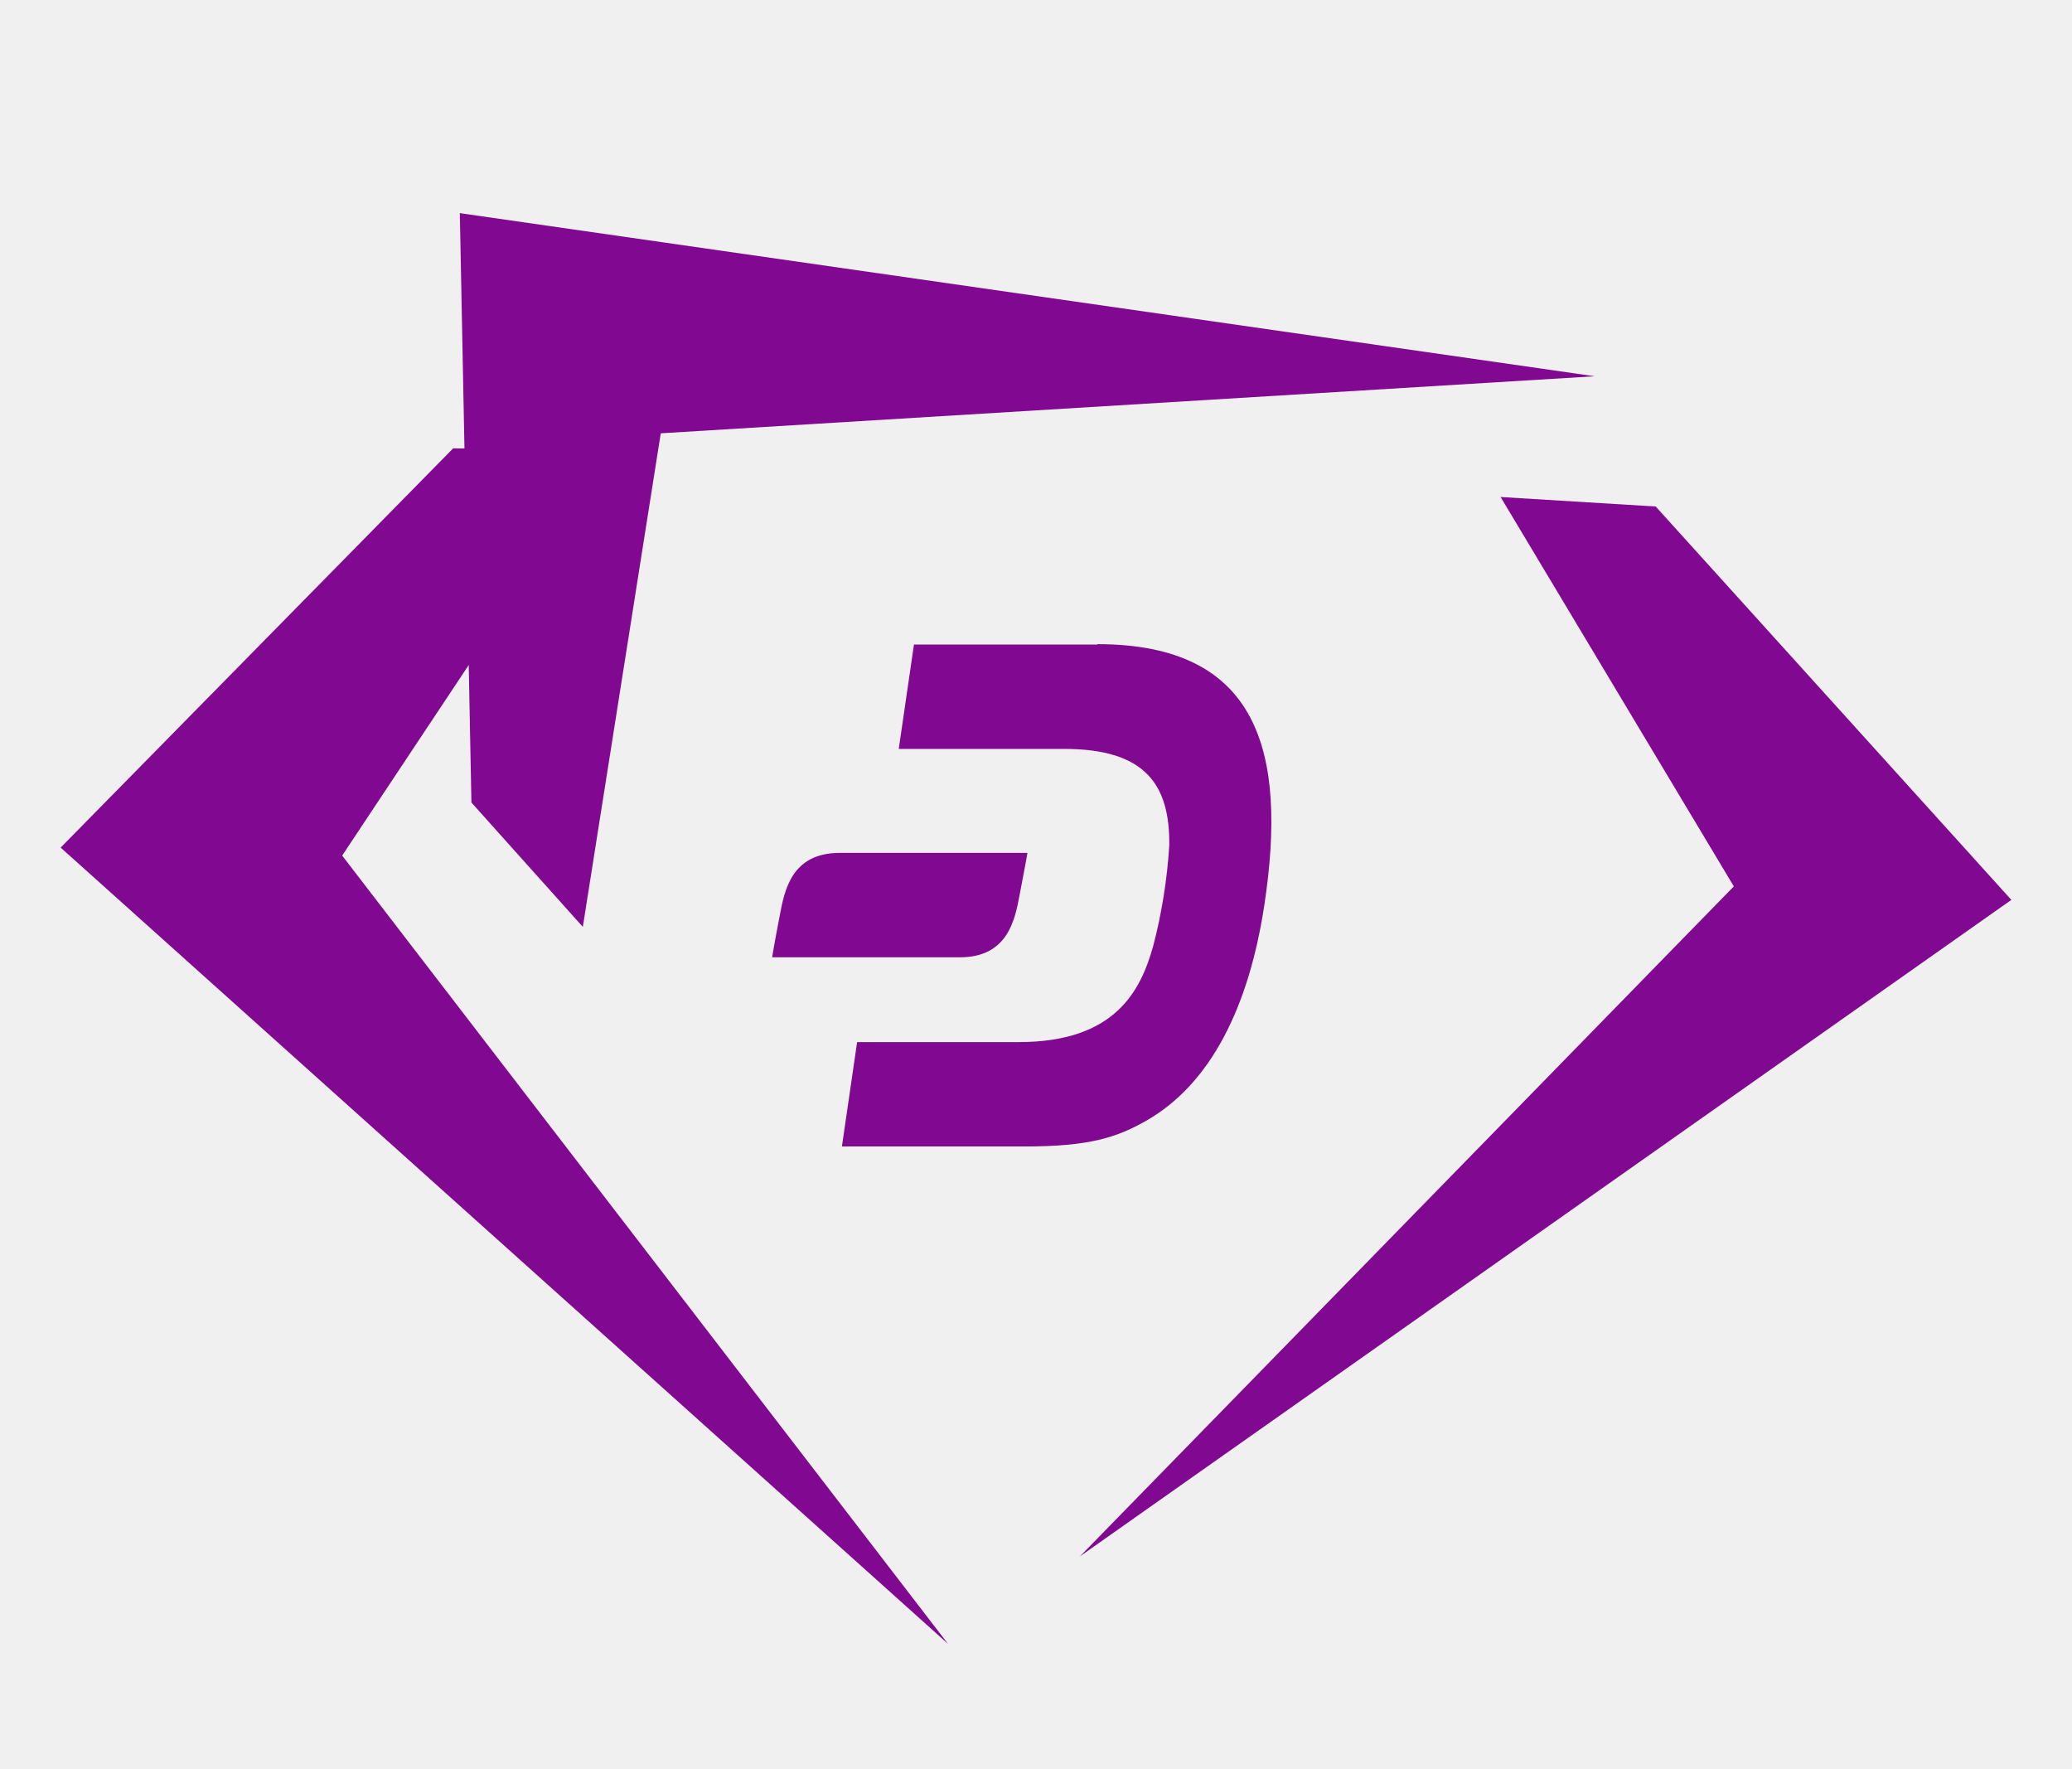
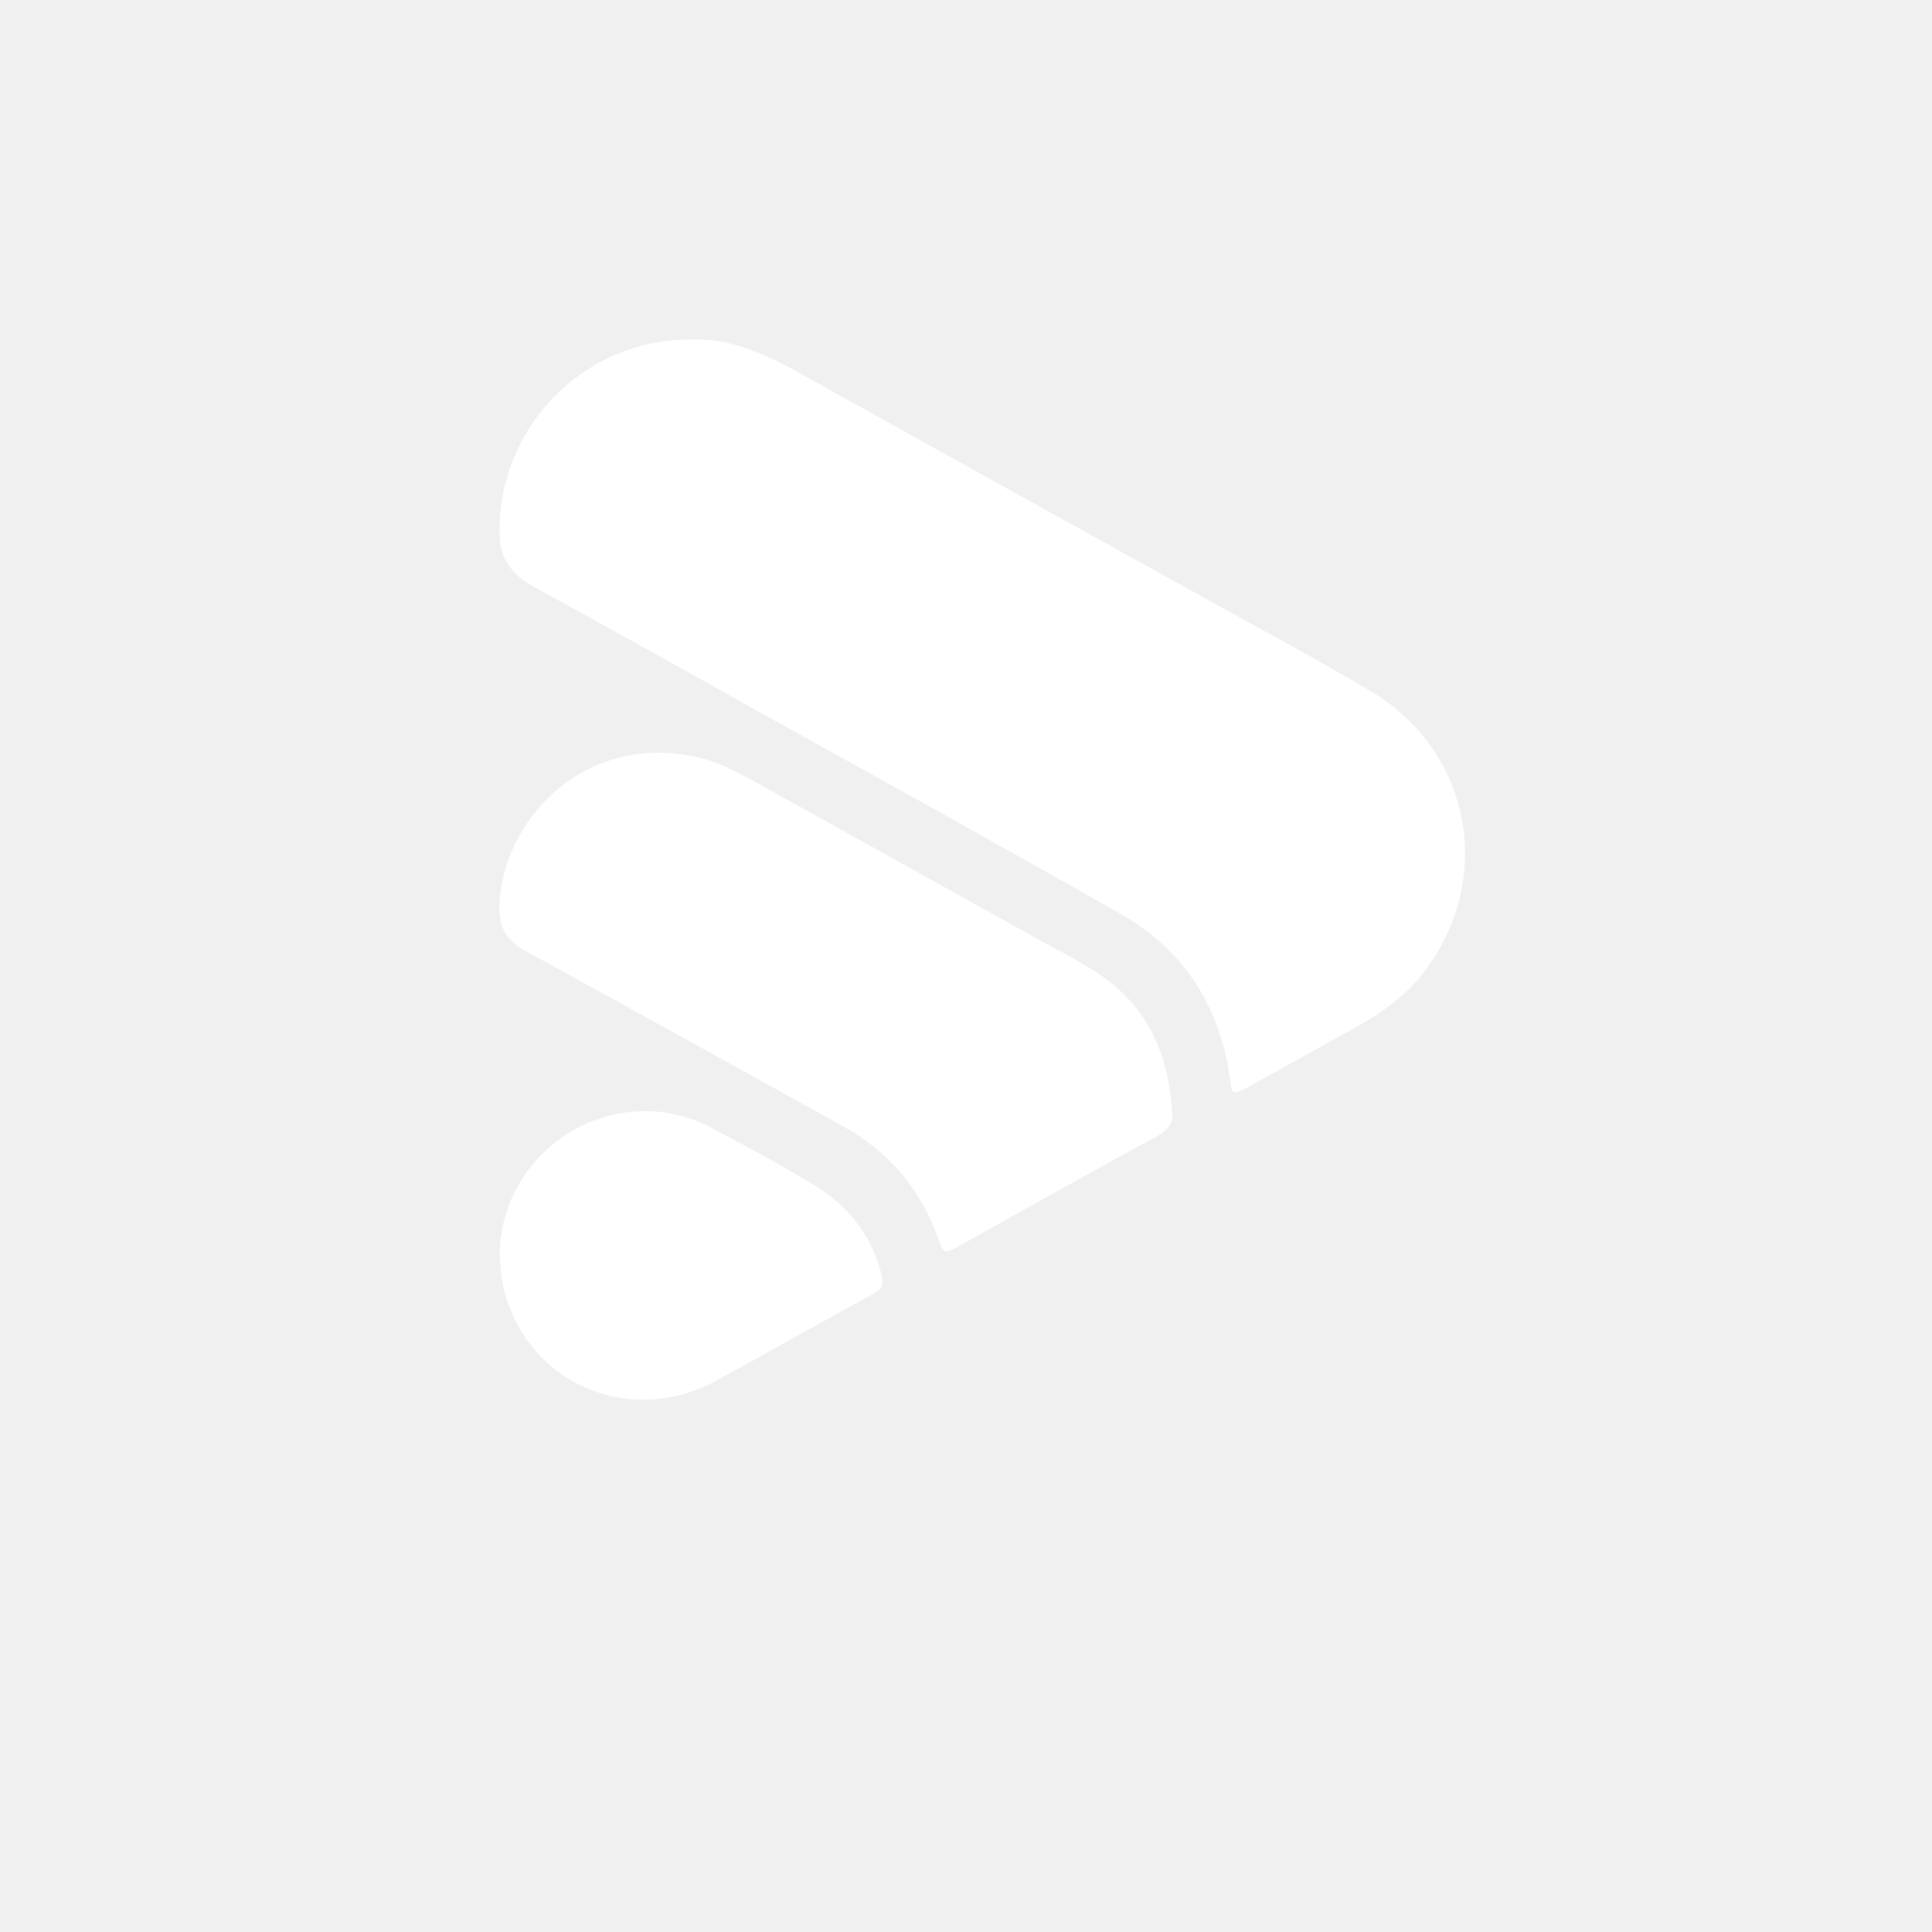
- <svg xmlns="http://www.w3.org/2000/svg" id="Layer_1" data-name="Layer 1" viewBox="0 0 109 93" version="1.1">
-   <defs id="defs4">
-     <style id="style2">.cls-1{fill:none;}.cls-2{fill:#810890;}</style>
-   </defs>
-   <rect class="cls-1" width="109" height="93" id="rect6" />
-   <g id="g841">
-     <path class="cls-2" d="M32.13,23.73l-8.29-.15-20.65,21L49.87,86.46s0,0,0,0L18,45" id="path8" />
-     <path class="cls-2" d="M78.94,26.14l8.16.5,18.71,20.69-49,34.53s0,0,0,0l34.4-35.24" id="path10" />
-     <path class="cls-2" d="M30.66,48.75,24.8,42.21l-.61-31,59.7,8.58s0,0,0,0l-49.13,3" id="path12" />
-     <path class="cls-2" d="M57.73,33.9H48.08l-.8,5.49,8.71,0c4.29,0,5.56,1.91,5.52,5.08a27.7,27.7,0,0,1-.84,5.27c-.66,2.37-2,5.08-7.11,5.07H45.09l-.8,5.49h9.63c3.4,0,4.84-.48,6.37-1.35,3.4-1.93,5.42-6,6.23-11.4,1.2-8-.3-13.67-8.79-13.67" id="path14" />
-   </g>
-   <path class="cls-2" d="M44.16,44.86c-2.53,0-2.89,2-3.13,3.24-.31,1.6-.41,2.25-.41,2.25H50.5c2.53,0,2.89-2,3.13-3.24.31-1.6.42-2.25.42-2.25Z" id="path16" />
+ <svg xmlns="http://www.w3.org/2000/svg" version="1.1" id="Layer_1" x="0px" y="0px" viewBox="0 0 256 256" style="enable-background:new 0 0 256 256;" xml:space="preserve">
+   <style type="text/css">
+ 	.st0{fill:#FFFFFF;}
+ </style>
+   <path class="st0" d="M91.9,45c-14.4-0.3-26,11.6-25.7,25.8c0,3,1.5,5.2,4.1,6.7c10.1,5.6,20.3,11.2,30.4,16.9  c15.9,8.8,31.8,17.6,47.6,26.6c8.6,4.8,13.4,12.4,14.7,22.1c0.2,1.8,0.4,2,2.1,1.1c4.9-2.7,9.7-5.4,14.6-8.1c3-1.7,5.8-3.6,8.1-6.2  c10.5-12.4,7.6-30.2-6.3-38.4c-8.3-4.9-16.8-9.4-25.2-14.1c-16.8-9.3-33.6-18.6-50.4-28C101.2,46.8,96.6,44.8,91.9,45z M155.3,147.4  c-0.5-8.8-4-14.9-10.7-19c-2.4-1.5-5-2.8-7.5-4.2c-11.9-6.6-23.7-13.2-35.6-19.8c-2.7-1.5-5.5-3.1-8.4-3.9  c-14.8-3.8-26.1,7.3-26.9,18.9c-0.2,3.2,0.6,5.1,3.6,6.7c14.1,7.7,28.1,15.5,42.2,23.3c6,3.4,10.1,8.4,12.4,14.9  c0.6,1.8,0.8,1.8,2.5,0.9c8.6-4.8,17.1-9.6,25.8-14.3C154.6,150,155.6,148.7,155.3,147.4z M66.2,166.3c0.1,1.3,0.2,2.5,0.4,3.8  c2.7,12.9,16.5,19.2,28.2,12.9c7-3.8,14-7.8,21-11.6c1.1-0.6,1.3-1.3,1-2.5c-1.3-5.2-4.4-9.1-8.8-11.8c-4.6-2.8-9.3-5.3-14-7.8  C81.4,142.9,66.4,152.1,66.2,166.3z" />
</svg>
